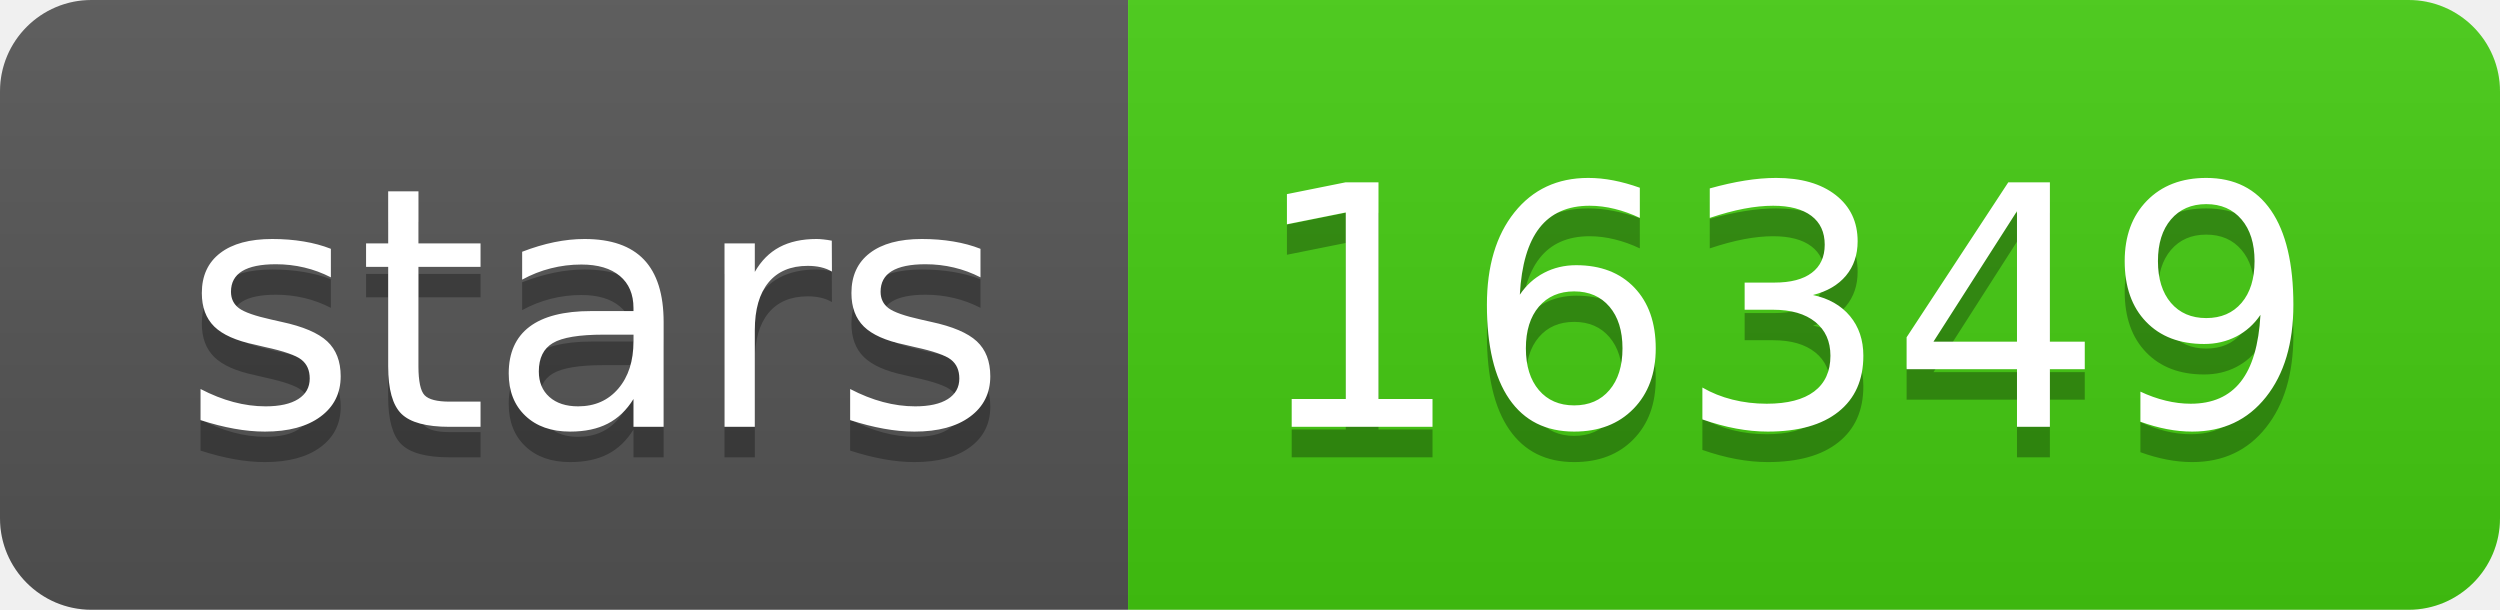
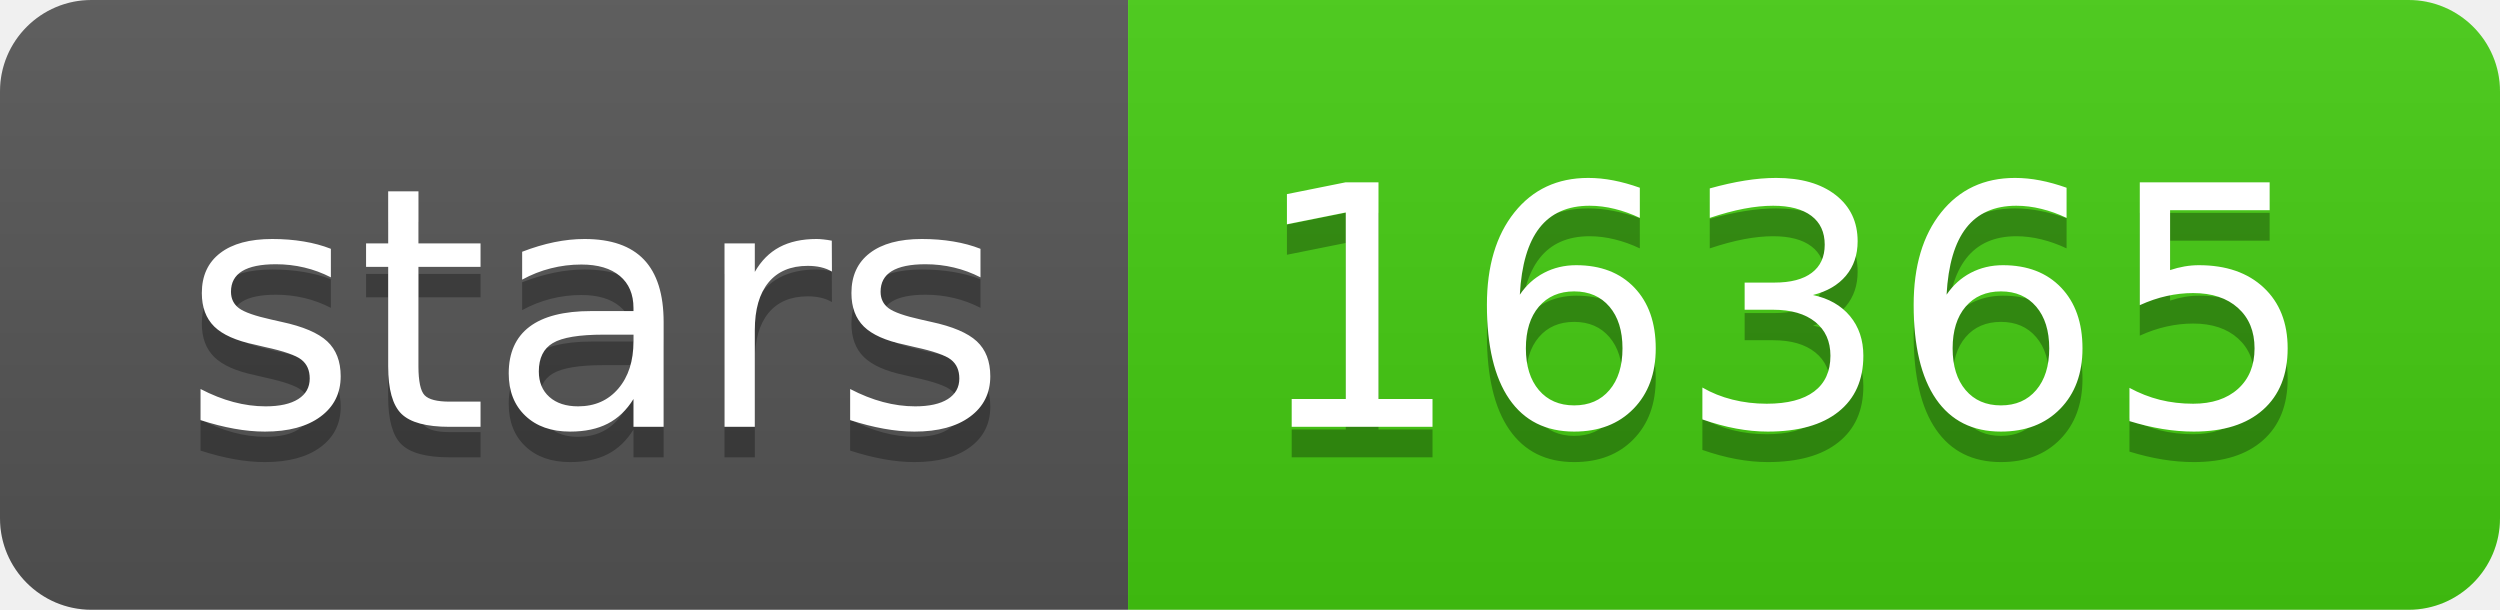
<svg xmlns="http://www.w3.org/2000/svg" width="82" height="20">
  <linearGradient id="s" x2="0" y2="100%">
    <stop offset="0" stop-color="#bbb" stop-opacity=".1" />
    <stop offset="1" stop-opacity=".1" />
  </linearGradient>
  <clipPath id="r">
    <rect width="82" height="20" rx="3" fill="#fff" />
  </clipPath>
  <g clip-path="url(#r)">
    <rect width="37" height="20" fill="#555" />
    <rect x="37" width="45" height="20" fill="#4c1" />
    <rect width="82" height="20" fill="url(#s)" />
  </g>
  <g fill="#fff" text-anchor="middle" font-family="Verdana,Geneva,DejaVu Sans,sans-serif" text-rendering="geometricPrecision" font-size="110">
    <text x="195" y="150" fill="#010101" fill-opacity=".3" transform="scale(.1)" textLength="270">stars</text>
    <text x="195" y="140" transform="scale(.1)" textLength="270">stars</text>
-     <text x="585" y="150" fill="#010101" fill-opacity=".3" transform="scale(.1)" textLength="350">16349</text>
-     <text x="585" y="140" transform="scale(.1)" textLength="350">16349</text>
+     <text x="585" y="150" fill="#010101" fill-opacity=".3" transform="scale(.1)" textLength="350">16365</text>
+     <text x="585" y="140" transform="scale(.1)" textLength="350">16365</text>
  </g>
</svg>
